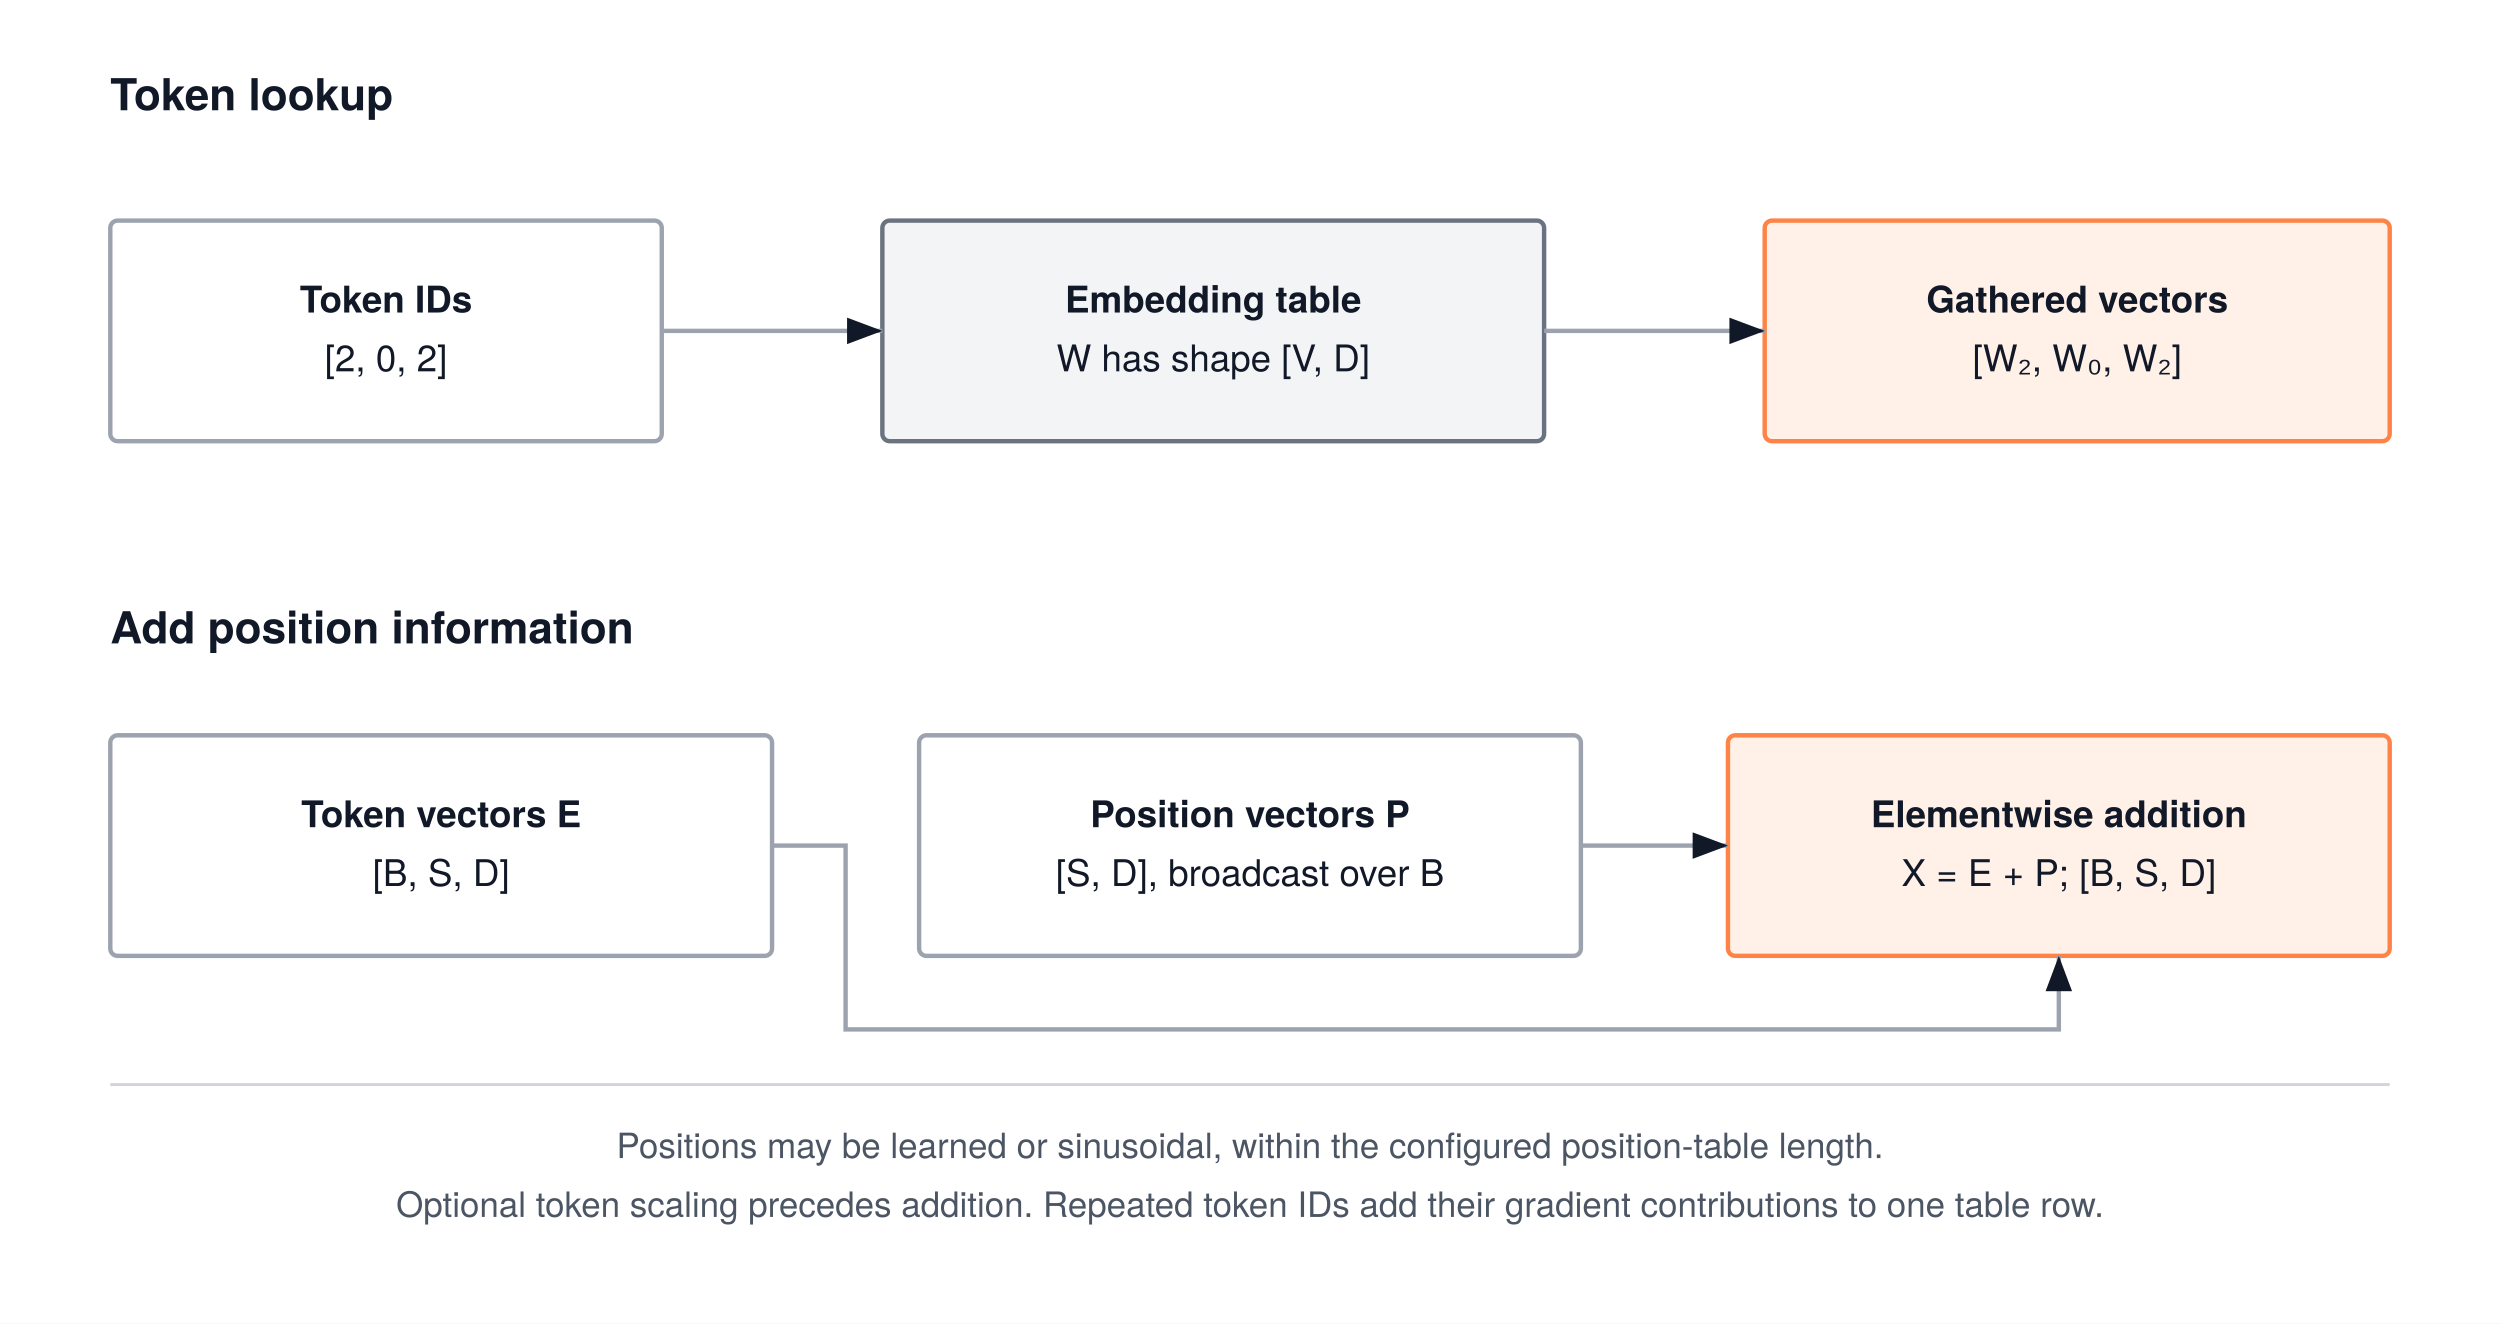
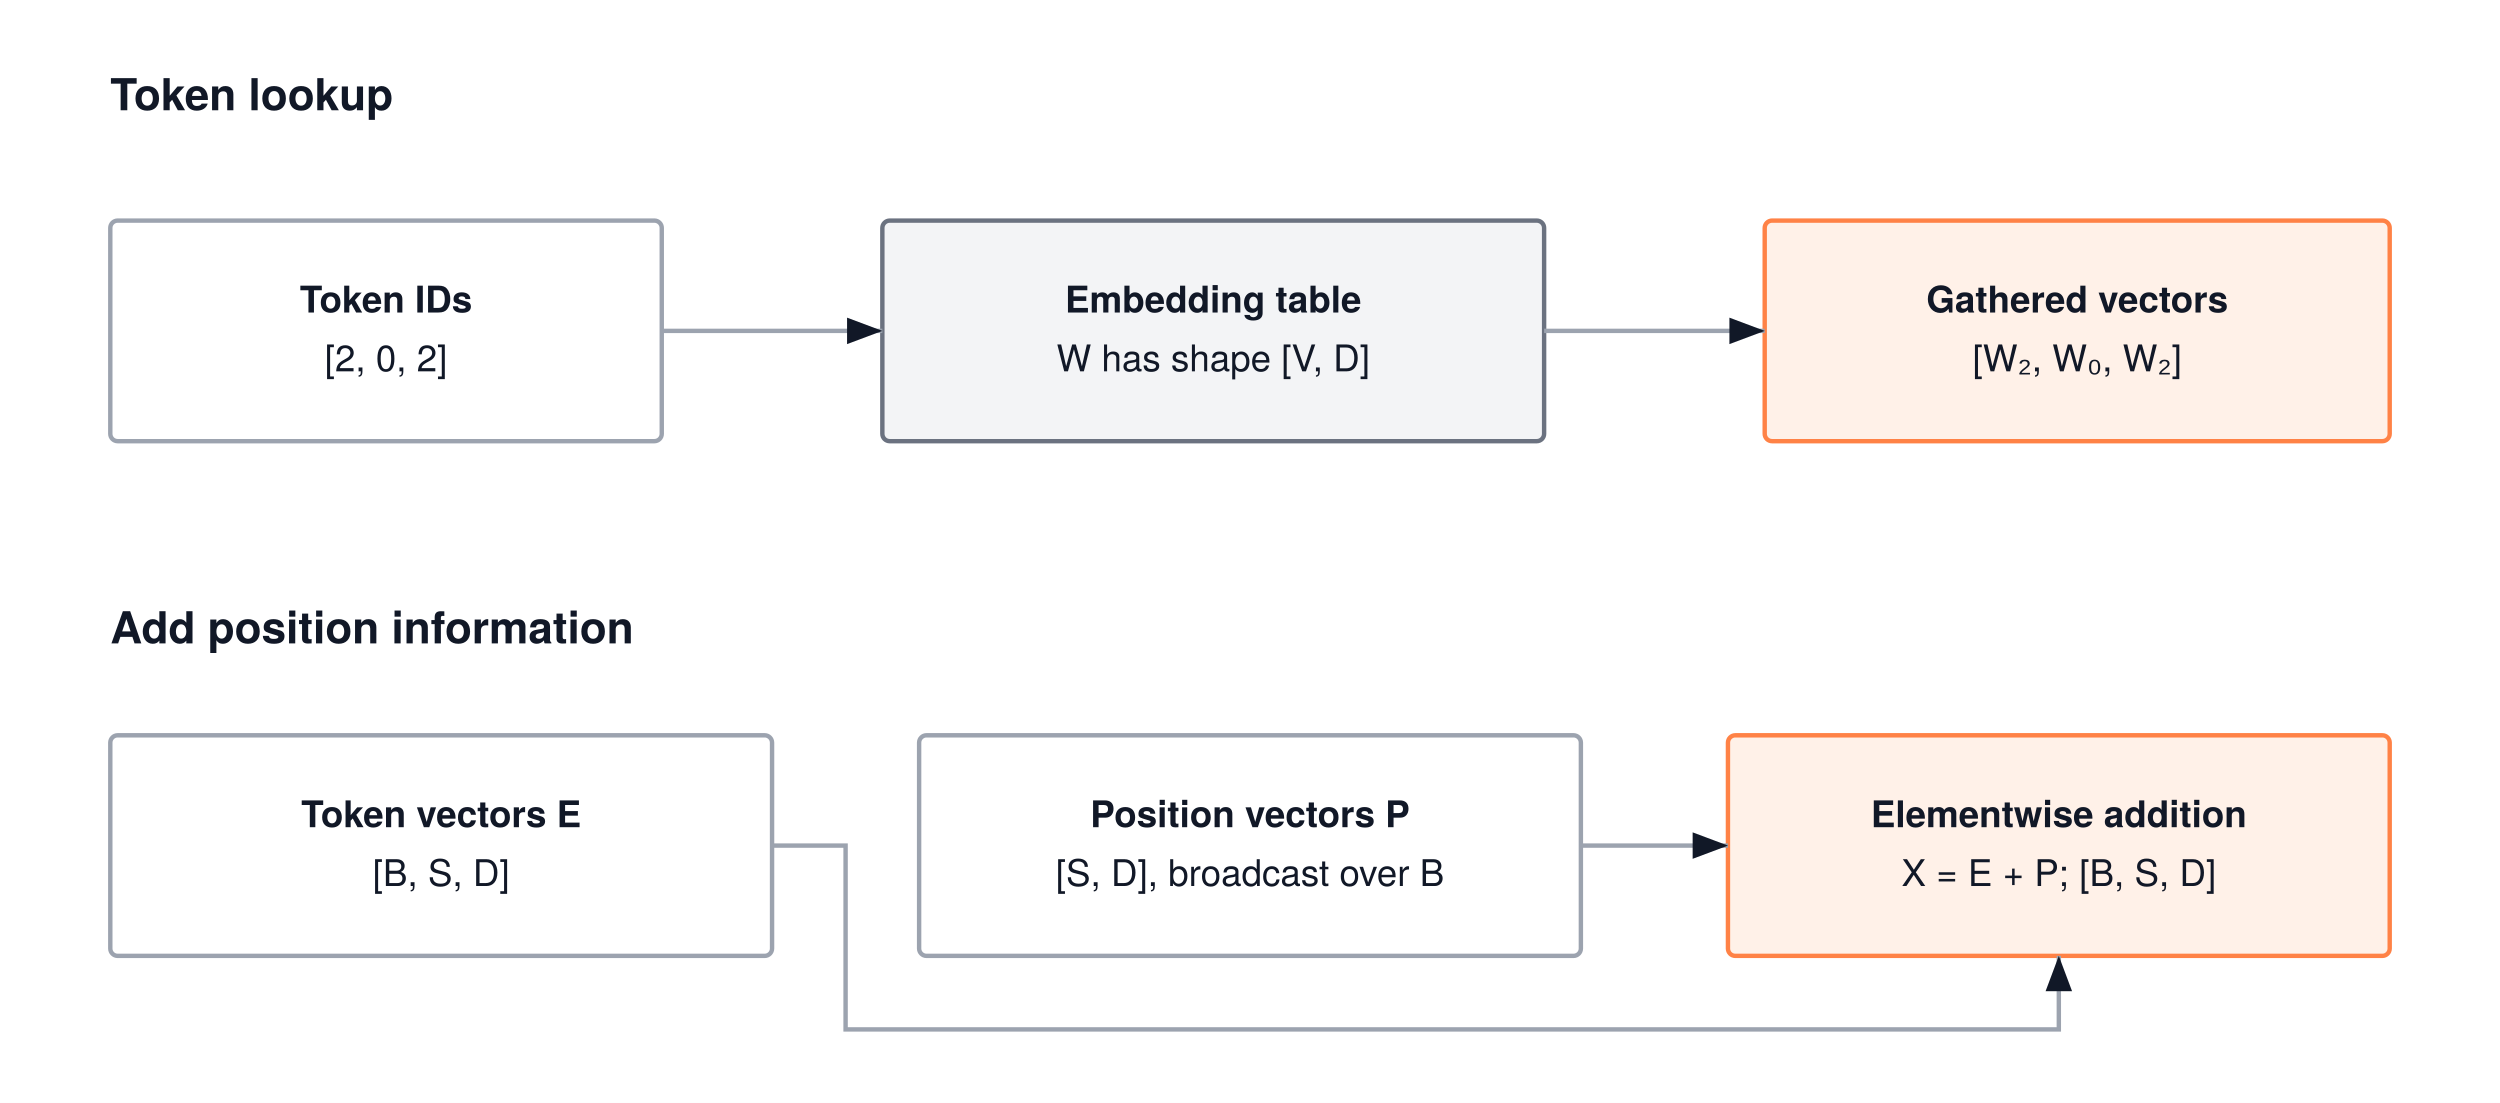
- <svg xmlns="http://www.w3.org/2000/svg" width="680" height="360" viewBox="0 0 680 360" font-family="'TeX Gyre Heros', -apple-system, BlinkMacSystemFont, 'Segoe UI', 'Helvetica Neue', Arial, sans-serif">
-   <rect width="680" height="360" fill="#FFFFFF" />
+ <svg xmlns="http://www.w3.org/2000/svg" width="680" height="300" viewBox="0 0 680 300" font-family="'TeX Gyre Heros', -apple-system, BlinkMacSystemFont, 'Segoe UI', 'Helvetica Neue', Arial, sans-serif">
+   <rect width="680" height="300" fill="#FFFFFF" />
  <defs>
    <marker id="arrow" markerWidth="8" markerHeight="6" refX="8" refY="3" orient="auto">
      <path d="M0,0 L8,3 L0,6 Z" fill="#111827" />
    </marker>
    <marker id="blue" markerWidth="8" markerHeight="6" refX="8" refY="3" orient="auto">
      <path d="M0,0 L8,3 L0,6 Z" fill="#4b5563" />
    </marker>
    <marker id="orange" markerWidth="8" markerHeight="6" refX="8" refY="3" orient="auto">
      <path d="M0,0 L8,3 L0,6 Z" fill="#ff8246" />
    </marker>
  </defs>
  <text x="30" y="30" text-anchor="start" font-size="12" font-weight="700" fill="#111827">Token lookup</text>
  <rect x="30" y="60" width="150" height="60" rx="2" fill="#FFFFFF" stroke="#9ca3af" stroke-width="1.2" />
  <text x="105.0" y="85.0" text-anchor="middle" font-size="10" font-weight="700" fill="#111827">Token IDs</text>
  <text x="105.0" y="101.0" text-anchor="middle" font-size="10" font-weight="400" fill="#111827">[2, 0, 2]</text>
  <rect x="240" y="60" width="180" height="60" rx="2" fill="#F3F4F6" stroke="#6B7280" stroke-width="1.2" />
  <text x="330.0" y="85.0" text-anchor="middle" font-size="10" font-weight="700" fill="#111827">Embedding table</text>
  <text x="330.0" y="101.0" text-anchor="middle" font-size="10" font-weight="400" fill="#111827">W has shape [V, D]</text>
  <rect x="480" y="60" width="170" height="60" rx="2" fill="#fff1e8" stroke="#ff8246" stroke-width="1.2" />
  <text x="565.0" y="85.0" text-anchor="middle" font-size="10" font-weight="700" fill="#111827">Gathered vectors</text>
  <text x="565.0" y="101.0" text-anchor="middle" font-size="10" font-weight="400" fill="#111827">[W₂, W₀, W₂]</text>
  <path d="M180,90 H240" fill="none" stroke="#9ca3af" stroke-width="1.2" marker-end="url(#arrow)" />
  <path d="M420,90 H480" fill="none" stroke="#9ca3af" stroke-width="1.2" marker-end="url(#arrow)" />
  <text x="30" y="175" text-anchor="start" font-size="12" font-weight="700" fill="#111827">Add position information</text>
  <rect x="30" y="200" width="180" height="60" rx="2" fill="#FFFFFF" stroke="#9ca3af" stroke-width="1.2" />
  <text x="120.0" y="225.0" text-anchor="middle" font-size="10" font-weight="700" fill="#111827">Token vectors E</text>
  <text x="120.0" y="241.0" text-anchor="middle" font-size="10" font-weight="400" fill="#111827">[B, S, D]</text>
  <rect x="250" y="200" width="180" height="60" rx="2" fill="#FFFFFF" stroke="#9ca3af" stroke-width="1.2" />
  <text x="340.0" y="225.0" text-anchor="middle" font-size="10" font-weight="700" fill="#111827">Position vectors P</text>
  <text x="340.0" y="241.0" text-anchor="middle" font-size="10" font-weight="400" fill="#111827">[S, D], broadcast over B</text>
  <rect x="470" y="200" width="180" height="60" rx="2" fill="#fff1e8" stroke="#ff8246" stroke-width="1.2" />
  <text x="560.0" y="225.0" text-anchor="middle" font-size="10" font-weight="700" fill="#111827">Elementwise addition</text>
  <text x="560.0" y="241.0" text-anchor="middle" font-size="10" font-weight="400" fill="#111827">X = E + P; [B, S, D]</text>
  <path d="M210,230 H230 V280 H560 V260" fill="none" stroke="#9ca3af" stroke-width="1.2" marker-end="url(#arrow)" />
  <path d="M430,230 H470" fill="none" stroke="#9ca3af" stroke-width="1.2" marker-end="url(#arrow)" />
-   <path d="M30,295 H650" stroke="#D1D5DB" stroke-width="0.8" />
-   <text x="340" y="315" text-anchor="middle" font-size="9.5" font-weight="400" fill="#4B5563">Positions may be learned or sinusoidal, within the configured position-table length.</text>
-   <text x="340" y="331" text-anchor="middle" font-size="9.5" font-weight="400" fill="#4B5563">Optional token scaling precedes addition. Repeated token IDs add their gradient contributions to one table row.</text>
</svg>
